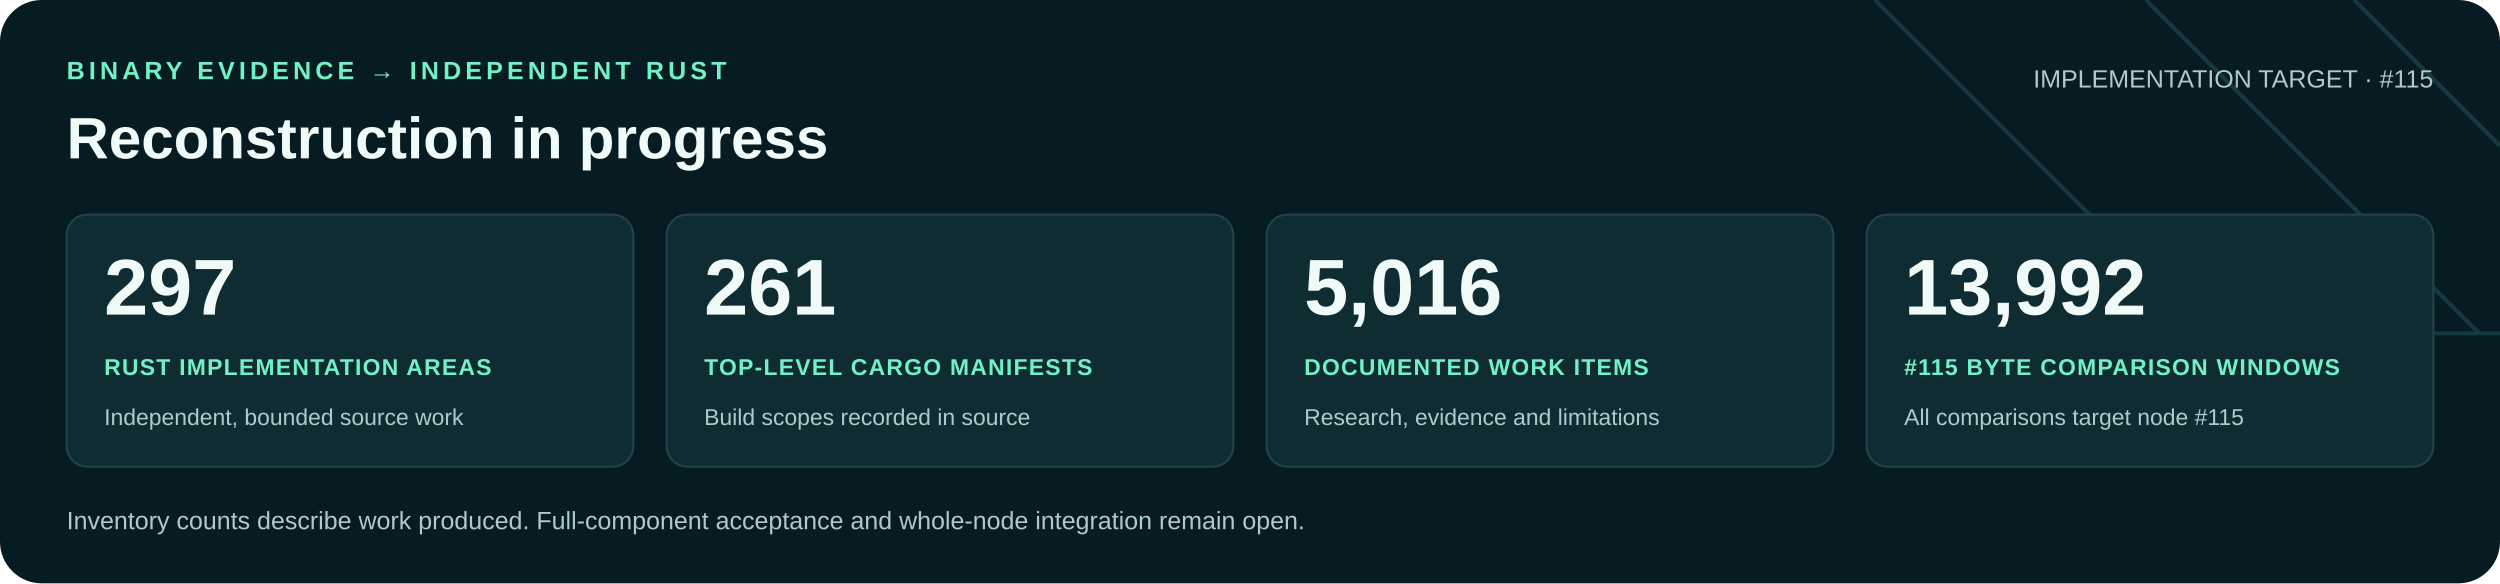
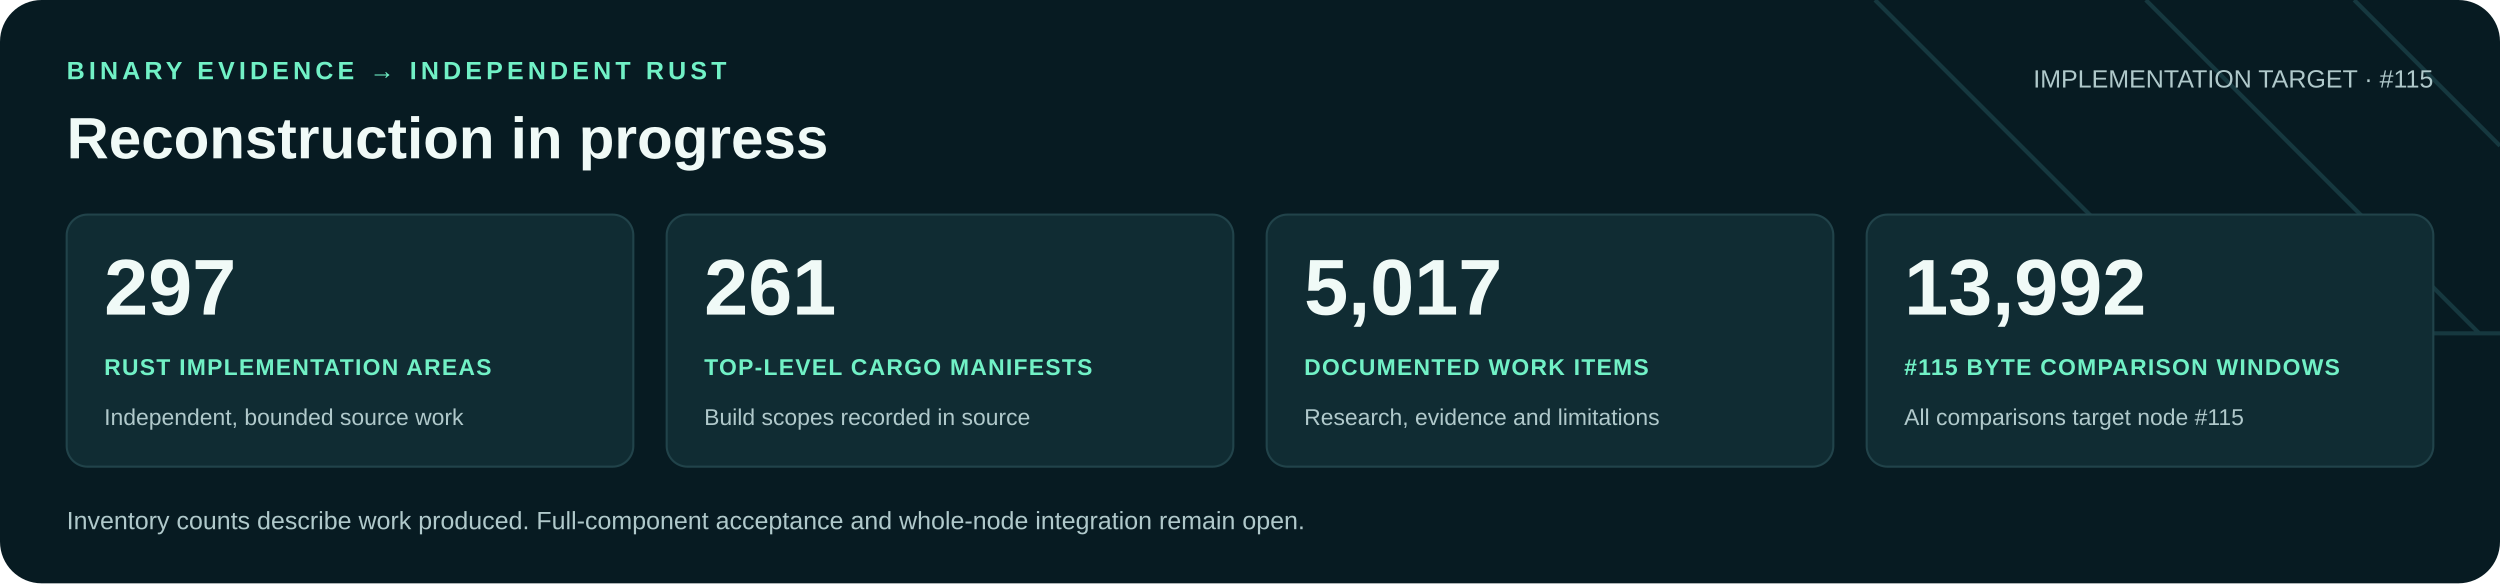
<svg xmlns="http://www.w3.org/2000/svg" width="1200" height="280" viewBox="0 0 1200 280" role="img" aria-labelledby="title desc">
  <rect width="1200" height="280" rx="20" fill="#071b22" />
  <path d="M900 0 1060 160H1200M1030 0 1190 160M1130 0 1200 70" fill="none" stroke="#16383f" stroke-width="2" />
  <g font-family="Arial, Helvetica, sans-serif">
    <text x="32" y="38" fill="#71f1c6" font-size="12" font-weight="700" letter-spacing="2">BINARY EVIDENCE → INDEPENDENT RUST</text>
    <text x="32" y="76" fill="#f0faf7" font-size="28" font-weight="700">Reconstruction in progress</text>
    <text x="1168" y="42" text-anchor="end" fill="#b0c9cb" font-size="12">IMPLEMENTATION TARGET · #115</text>
    <rect x="32" y="103" width="272" height="121" rx="10" fill="#102c33" stroke="#21434a" />
    <text x="50" y="151" fill="#f0faf7" font-size="38" font-weight="700">297</text>
    <text x="50" y="180" fill="#71f1c6" font-size="11" font-weight="700" letter-spacing=".6">RUST IMPLEMENTATION AREAS</text>
    <text x="50" y="204" fill="#b0c9cb" font-size="11">Independent, bounded source work</text>
    <rect x="320" y="103" width="272" height="121" rx="10" fill="#102c33" stroke="#21434a" />
    <text x="338" y="151" fill="#f0faf7" font-size="38" font-weight="700">261</text>
    <text x="338" y="180" fill="#71f1c6" font-size="11" font-weight="700" letter-spacing=".6">TOP-LEVEL CARGO MANIFESTS</text>
    <text x="338" y="204" fill="#b0c9cb" font-size="11">Build scopes recorded in source</text>
    <rect x="608" y="103" width="272" height="121" rx="10" fill="#102c33" stroke="#21434a" />
-     <text x="626" y="151" fill="#f0faf7" font-size="38" font-weight="700">5,016</text>
+     <text x="626" y="151" fill="#f0faf7" font-size="38" font-weight="700">5,017</text>
    <text x="626" y="180" fill="#71f1c6" font-size="11" font-weight="700" letter-spacing=".6">DOCUMENTED WORK ITEMS</text>
    <text x="626" y="204" fill="#b0c9cb" font-size="11">Research, evidence and limitations</text>
    <rect x="896" y="103" width="272" height="121" rx="10" fill="#102c33" stroke="#21434a" />
    <text x="914" y="151" fill="#f0faf7" font-size="38" font-weight="700">13,992</text>
    <text x="914" y="180" fill="#71f1c6" font-size="11" font-weight="700" letter-spacing=".6">#115 BYTE COMPARISON WINDOWS</text>
    <text x="914" y="204" fill="#b0c9cb" font-size="11">All comparisons target node #115</text>
    <text x="32" y="254" fill="#b0c9cb" font-size="12">Inventory counts describe work produced. Full-component acceptance and whole-node integration remain open.</text>
  </g>
</svg>
